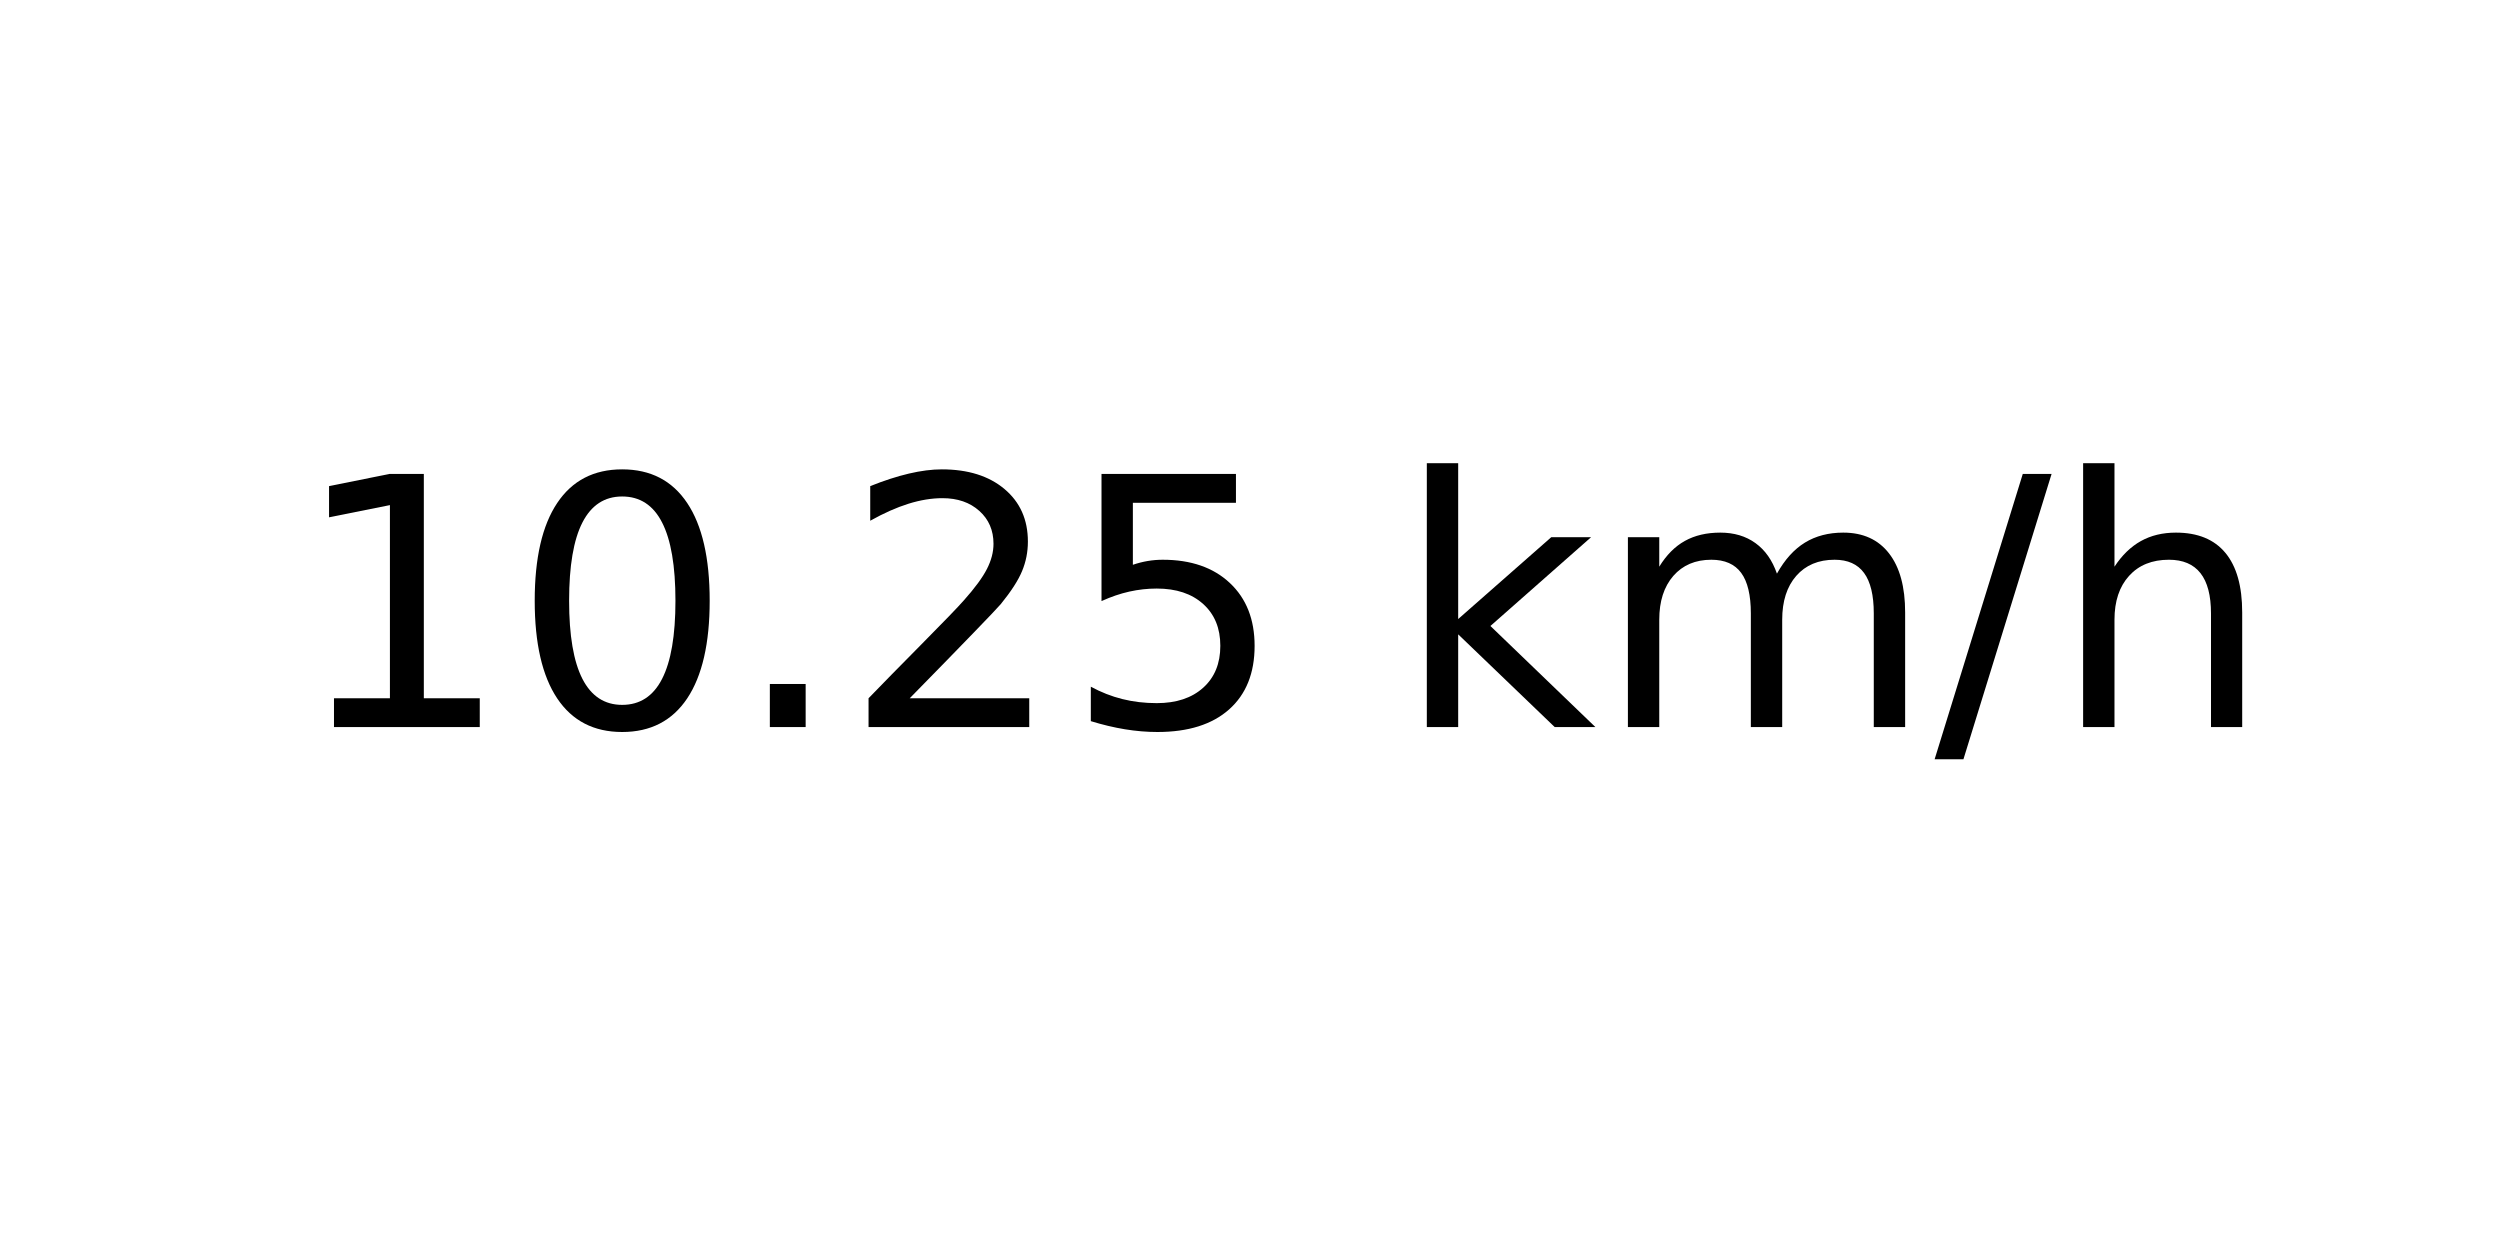
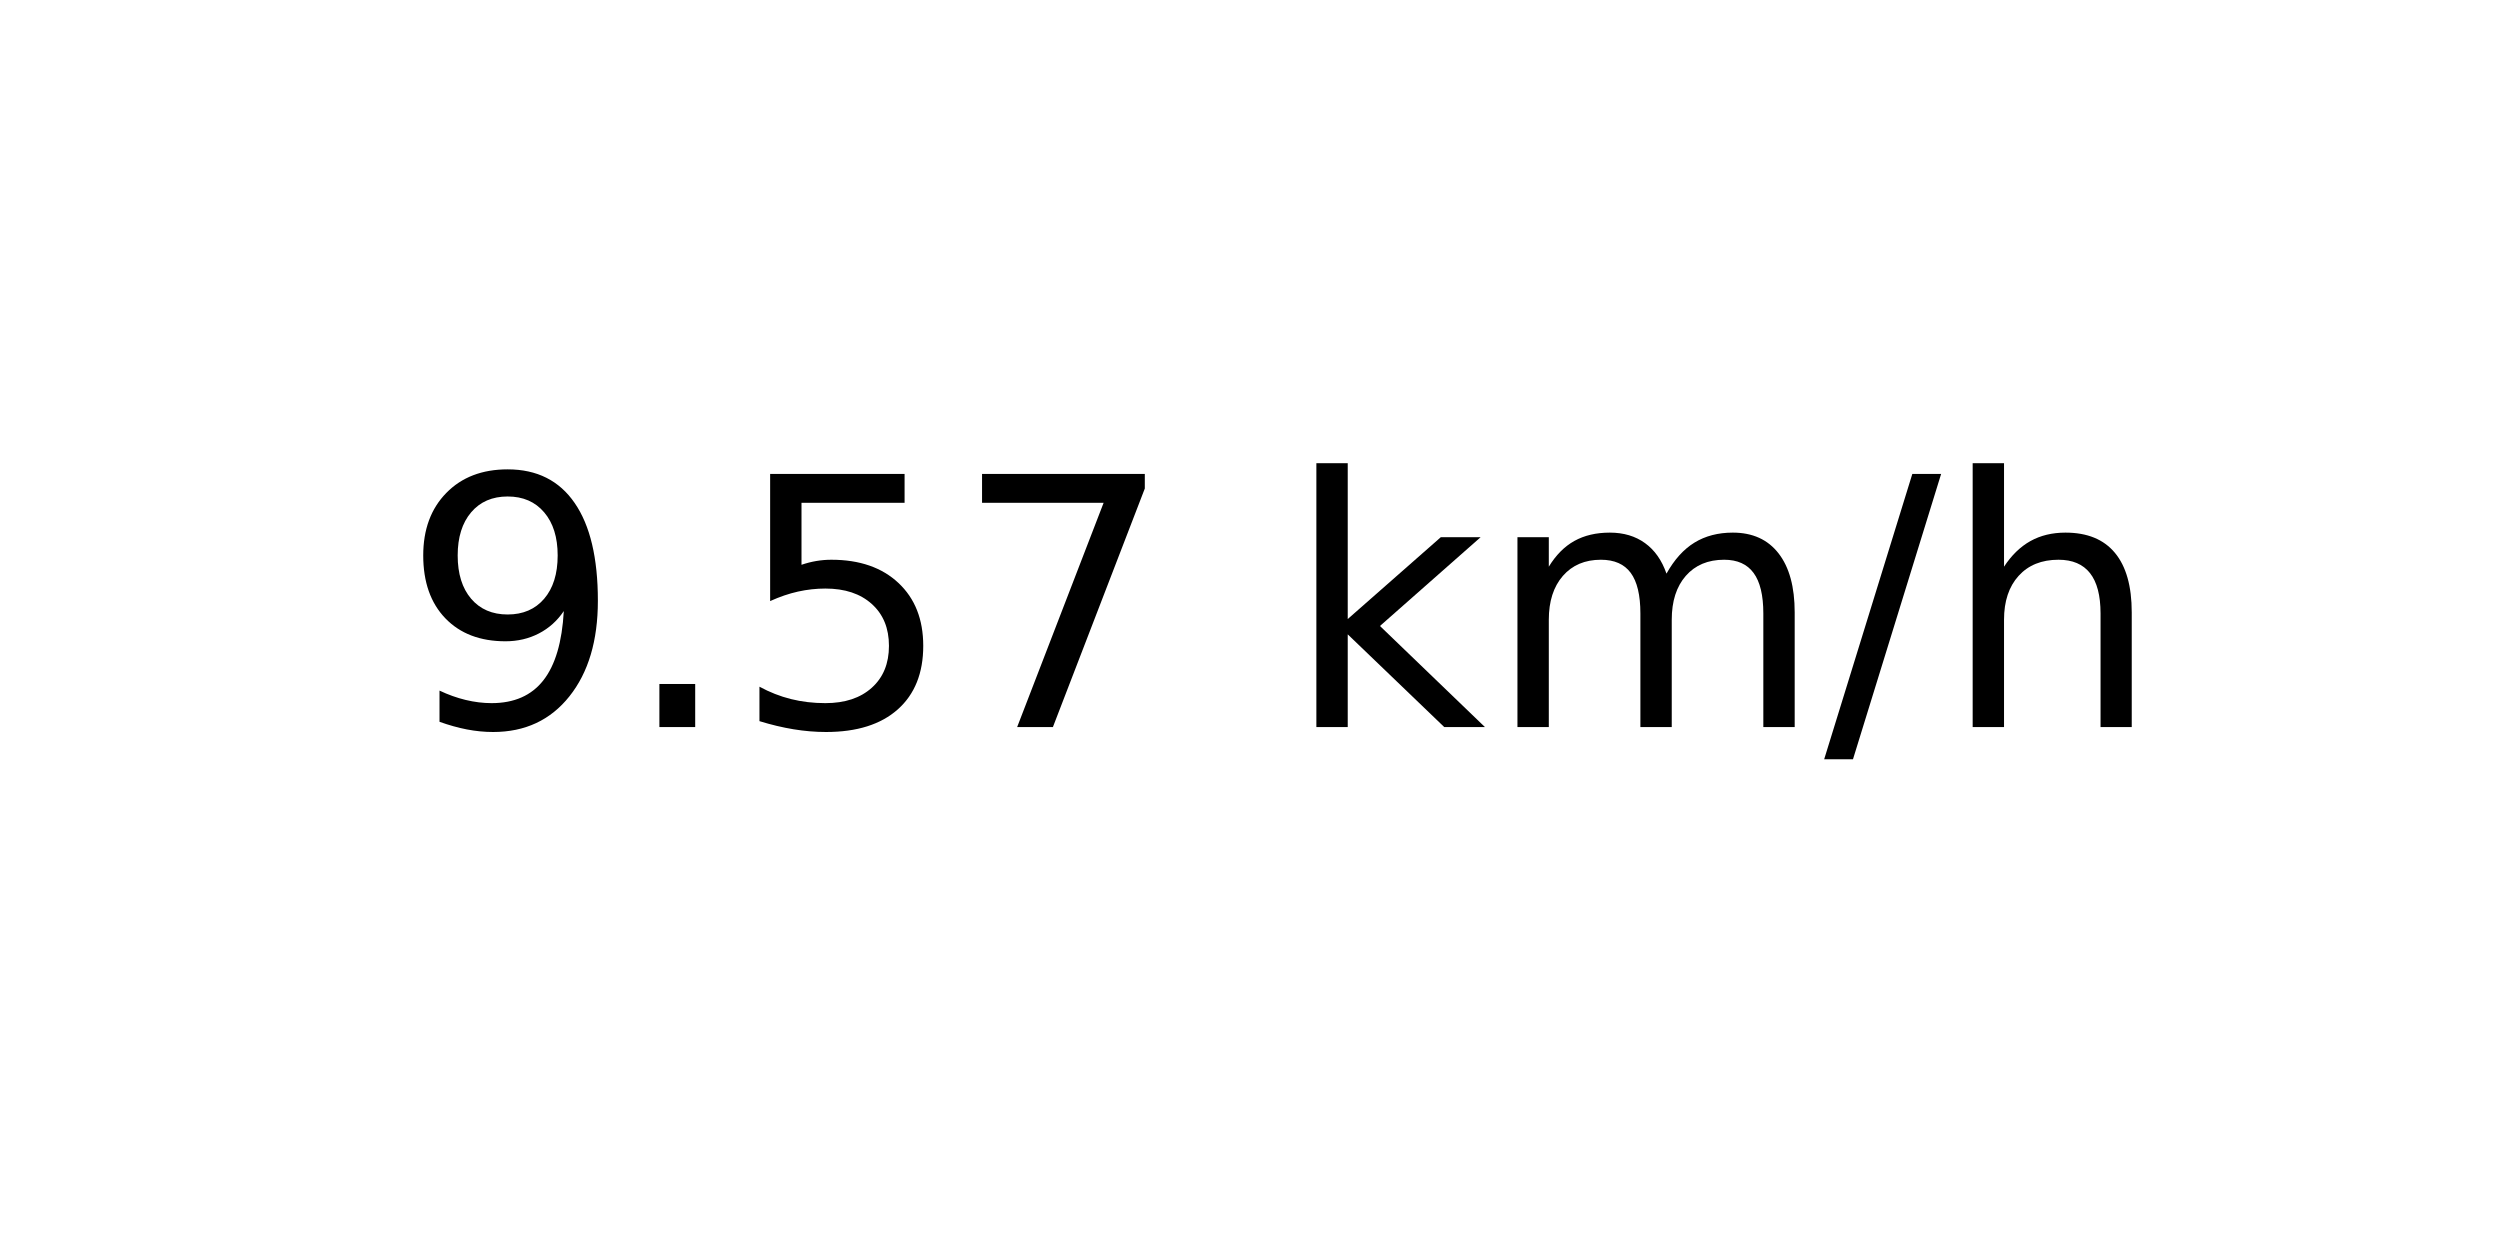
<svg xmlns="http://www.w3.org/2000/svg" xmlns:xlink="http://www.w3.org/1999/xlink" width="72pt" height="36pt" viewBox="0 0 72 36" version="1.1">
  <defs>
    <style type="text/css">*{stroke-linejoin: round; stroke-linecap: butt}</style>
  </defs>
  <g id="figure_1">
    <g id="axes_1">
      <g id="text_1">
-         <g transform="translate(8.378125 20.93937) scale(0.1 -0.1)">
+         <g transform="translate(11.55937 20.93937) scale(0.1 -0.1)">
          <defs>
-             <path id="DejaVuSans-31" d="M 794 531  L 1825 531  L 1825 4091  L 703 3866  L 703 4441  L 1819 4666  L 2450 4666  L 2450 531  L 3481 531  L 3481 0  L 794 0  L 794 531  z " transform="scale(0.015625)" />
-             <path id="DejaVuSans-30" d="M 2034 4250  Q 1547 4250 1301 3770  Q 1056 3291 1056 2328  Q 1056 1369 1301 889  Q 1547 409 2034 409  Q 2525 409 2770 889  Q 3016 1369 3016 2328  Q 3016 3291 2770 3770  Q 2525 4250 2034 4250  z M 2034 4750  Q 2819 4750 3233 4129  Q 3647 3509 3647 2328  Q 3647 1150 3233 529  Q 2819 -91 2034 -91  Q 1250 -91 836 529  Q 422 1150 422 2328  Q 422 3509 836 4129  Q 1250 4750 2034 4750  z " transform="scale(0.015625)" />
+             <path id="DejaVuSans-39" d="M 703 97  L 703 672  Q 941 559 1184 500  Q 1428 441 1663 441  Q 2288 441 2617 861  Q 2947 1281 2994 2138  Q 2813 1869 2534 1725  Q 2256 1581 1919 1581  Q 1219 1581 811 2004  Q 403 2428 403 3163  Q 403 3881 828 4315  Q 1253 4750 1959 4750  Q 2769 4750 3195 4129  Q 3622 3509 3622 2328  Q 3622 1225 3098 567  Q 2575 -91 1691 -91  Q 1453 -91 1209 -44  Q 966 3 703 97  z M 1959 2075  Q 2384 2075 2632 2365  Q 2881 2656 2881 3163  Q 2881 3666 2632 3958  Q 2384 4250 1959 4250  Q 1534 4250 1286 3958  Q 1038 3666 1038 3163  Q 1038 2656 1286 2365  Q 1534 2075 1959 2075  z " transform="scale(0.015625)" />
            <path id="DejaVuSans-2e" d="M 684 794  L 1344 794  L 1344 0  L 684 0  L 684 794  z " transform="scale(0.015625)" />
-             <path id="DejaVuSans-32" d="M 1228 531  L 3431 531  L 3431 0  L 469 0  L 469 531  Q 828 903 1448 1529  Q 2069 2156 2228 2338  Q 2531 2678 2651 2914  Q 2772 3150 2772 3378  Q 2772 3750 2511 3984  Q 2250 4219 1831 4219  Q 1534 4219 1204 4116  Q 875 4013 500 3803  L 500 4441  Q 881 4594 1212 4672  Q 1544 4750 1819 4750  Q 2544 4750 2975 4387  Q 3406 4025 3406 3419  Q 3406 3131 3298 2873  Q 3191 2616 2906 2266  Q 2828 2175 2409 1742  Q 1991 1309 1228 531  z " transform="scale(0.015625)" />
            <path id="DejaVuSans-35" d="M 691 4666  L 3169 4666  L 3169 4134  L 1269 4134  L 1269 2991  Q 1406 3038 1543 3061  Q 1681 3084 1819 3084  Q 2600 3084 3056 2656  Q 3513 2228 3513 1497  Q 3513 744 3044 326  Q 2575 -91 1722 -91  Q 1428 -91 1123 -41  Q 819 9 494 109  L 494 744  Q 775 591 1075 516  Q 1375 441 1709 441  Q 2250 441 2565 725  Q 2881 1009 2881 1497  Q 2881 1984 2565 2268  Q 2250 2553 1709 2553  Q 1456 2553 1204 2497  Q 953 2441 691 2322  L 691 4666  z " transform="scale(0.015625)" />
+             <path id="DejaVuSans-37" d="M 525 4666  L 3525 4666  L 3525 4397  L 1831 0  L 1172 0  L 2766 4134  L 525 4134  L 525 4666  z " transform="scale(0.015625)" />
            <path id="DejaVuSans-20" transform="scale(0.015625)" />
            <path id="DejaVuSans-6b" d="M 581 4863  L 1159 4863  L 1159 1991  L 2875 3500  L 3609 3500  L 1753 1863  L 3688 0  L 2938 0  L 1159 1709  L 1159 0  L 581 0  L 581 4863  z " transform="scale(0.015625)" />
            <path id="DejaVuSans-6d" d="M 3328 2828  Q 3544 3216 3844 3400  Q 4144 3584 4550 3584  Q 5097 3584 5394 3201  Q 5691 2819 5691 2113  L 5691 0  L 5113 0  L 5113 2094  Q 5113 2597 4934 2840  Q 4756 3084 4391 3084  Q 3944 3084 3684 2787  Q 3425 2491 3425 1978  L 3425 0  L 2847 0  L 2847 2094  Q 2847 2600 2669 2842  Q 2491 3084 2119 3084  Q 1678 3084 1418 2786  Q 1159 2488 1159 1978  L 1159 0  L 581 0  L 581 3500  L 1159 3500  L 1159 2956  Q 1356 3278 1631 3431  Q 1906 3584 2284 3584  Q 2666 3584 2933 3390  Q 3200 3197 3328 2828  z " transform="scale(0.015625)" />
            <path id="DejaVuSans-2f" d="M 1625 4666  L 2156 4666  L 531 -594  L 0 -594  L 1625 4666  z " transform="scale(0.015625)" />
            <path id="DejaVuSans-68" d="M 3513 2113  L 3513 0  L 2938 0  L 2938 2094  Q 2938 2591 2744 2837  Q 2550 3084 2163 3084  Q 1697 3084 1428 2787  Q 1159 2491 1159 1978  L 1159 0  L 581 0  L 581 4863  L 1159 4863  L 1159 2956  Q 1366 3272 1645 3428  Q 1925 3584 2291 3584  Q 2894 3584 3203 3211  Q 3513 2838 3513 2113  z " transform="scale(0.015625)" />
          </defs>
-           <use xlink:href="#DejaVuSans-31" />
-           <use xlink:href="#DejaVuSans-30" x="63.623" />
-           <use xlink:href="#DejaVuSans-2e" x="127.246" />
-           <use xlink:href="#DejaVuSans-32" x="159.033" />
-           <use xlink:href="#DejaVuSans-35" x="222.656" />
-           <use xlink:href="#DejaVuSans-20" x="286.279" />
-           <use xlink:href="#DejaVuSans-6b" x="318.066" />
-           <use xlink:href="#DejaVuSans-6d" x="375.977" />
-           <use xlink:href="#DejaVuSans-2f" x="473.389" />
-           <use xlink:href="#DejaVuSans-68" x="507.08" />
+           <use xlink:href="#DejaVuSans-39" />
+           <use xlink:href="#DejaVuSans-2e" x="63.623" />
+           <use xlink:href="#DejaVuSans-35" x="95.41" />
+           <use xlink:href="#DejaVuSans-37" x="159.033" />
+           <use xlink:href="#DejaVuSans-20" x="222.656" />
+           <use xlink:href="#DejaVuSans-6b" x="254.443" />
+           <use xlink:href="#DejaVuSans-6d" x="312.354" />
+           <use xlink:href="#DejaVuSans-2f" x="409.766" />
+           <use xlink:href="#DejaVuSans-68" x="443.457" />
        </g>
      </g>
    </g>
  </g>
</svg>
